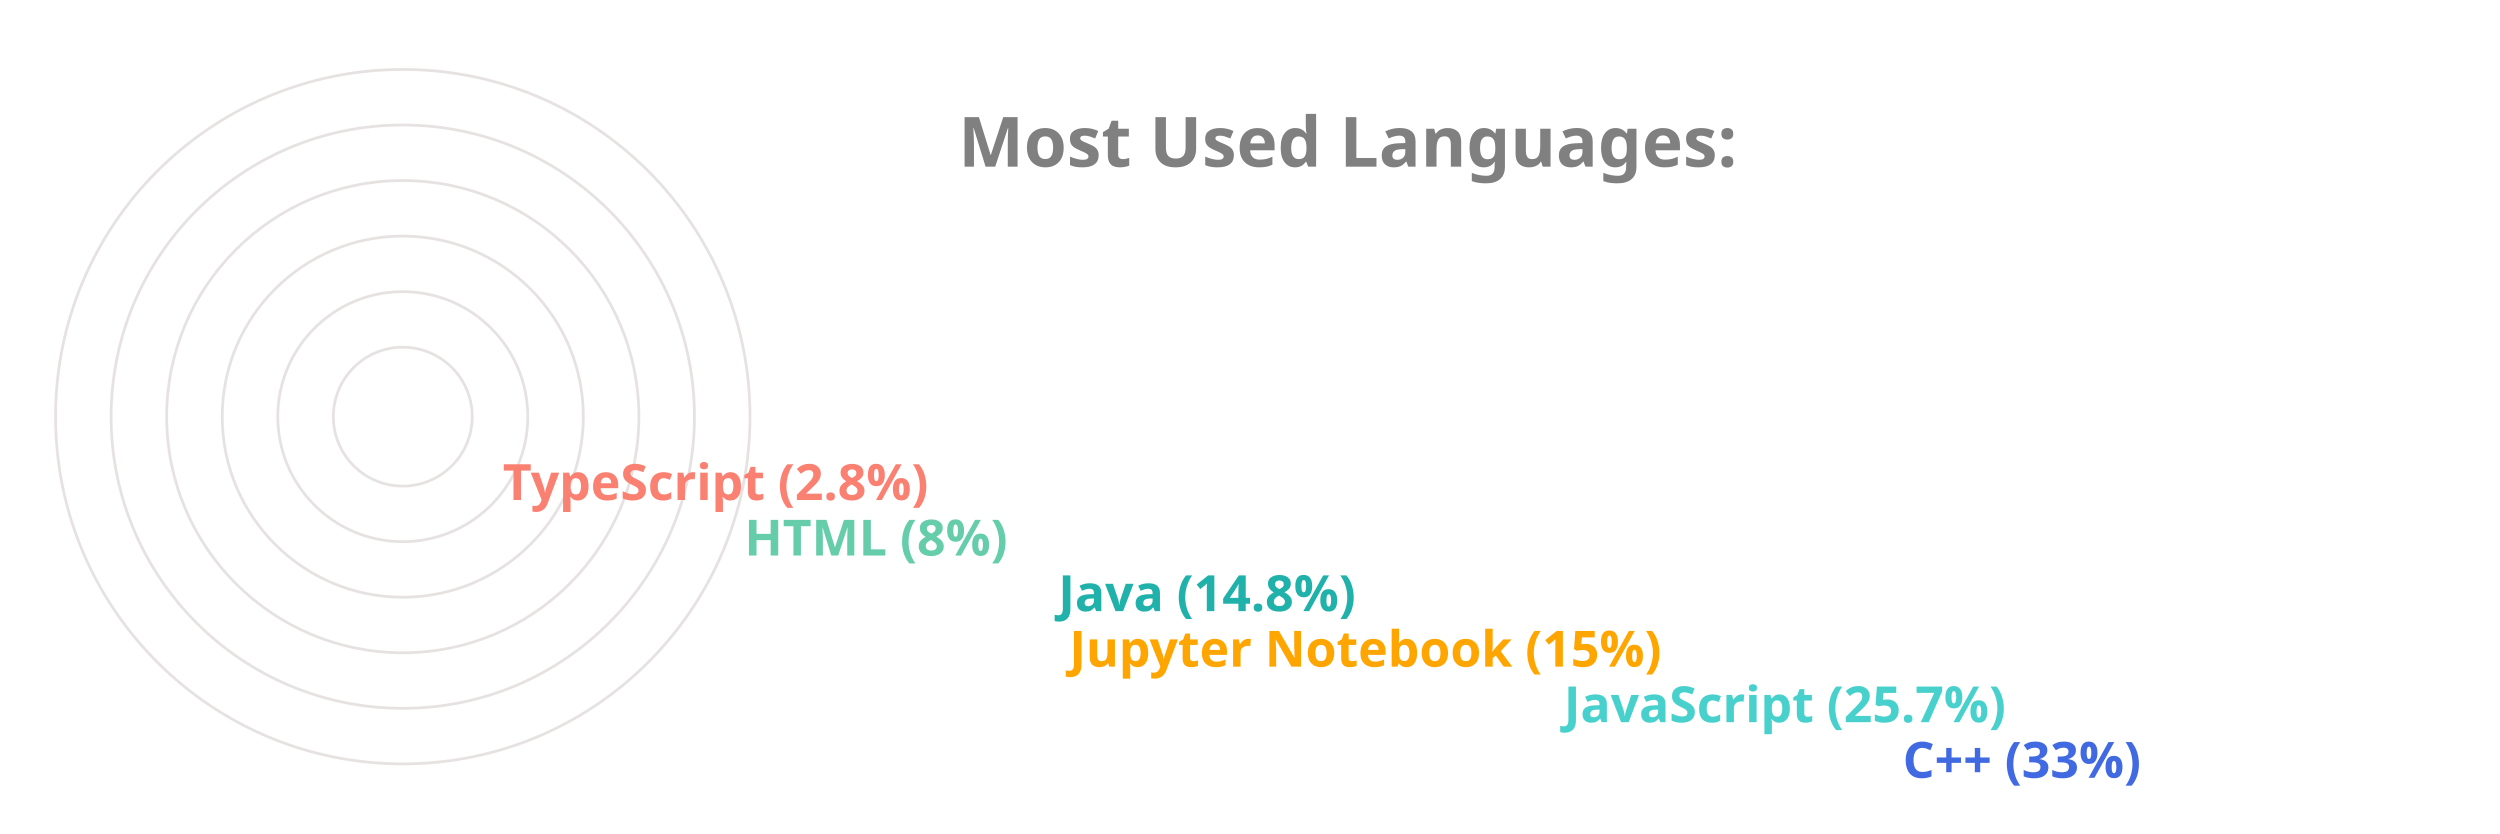
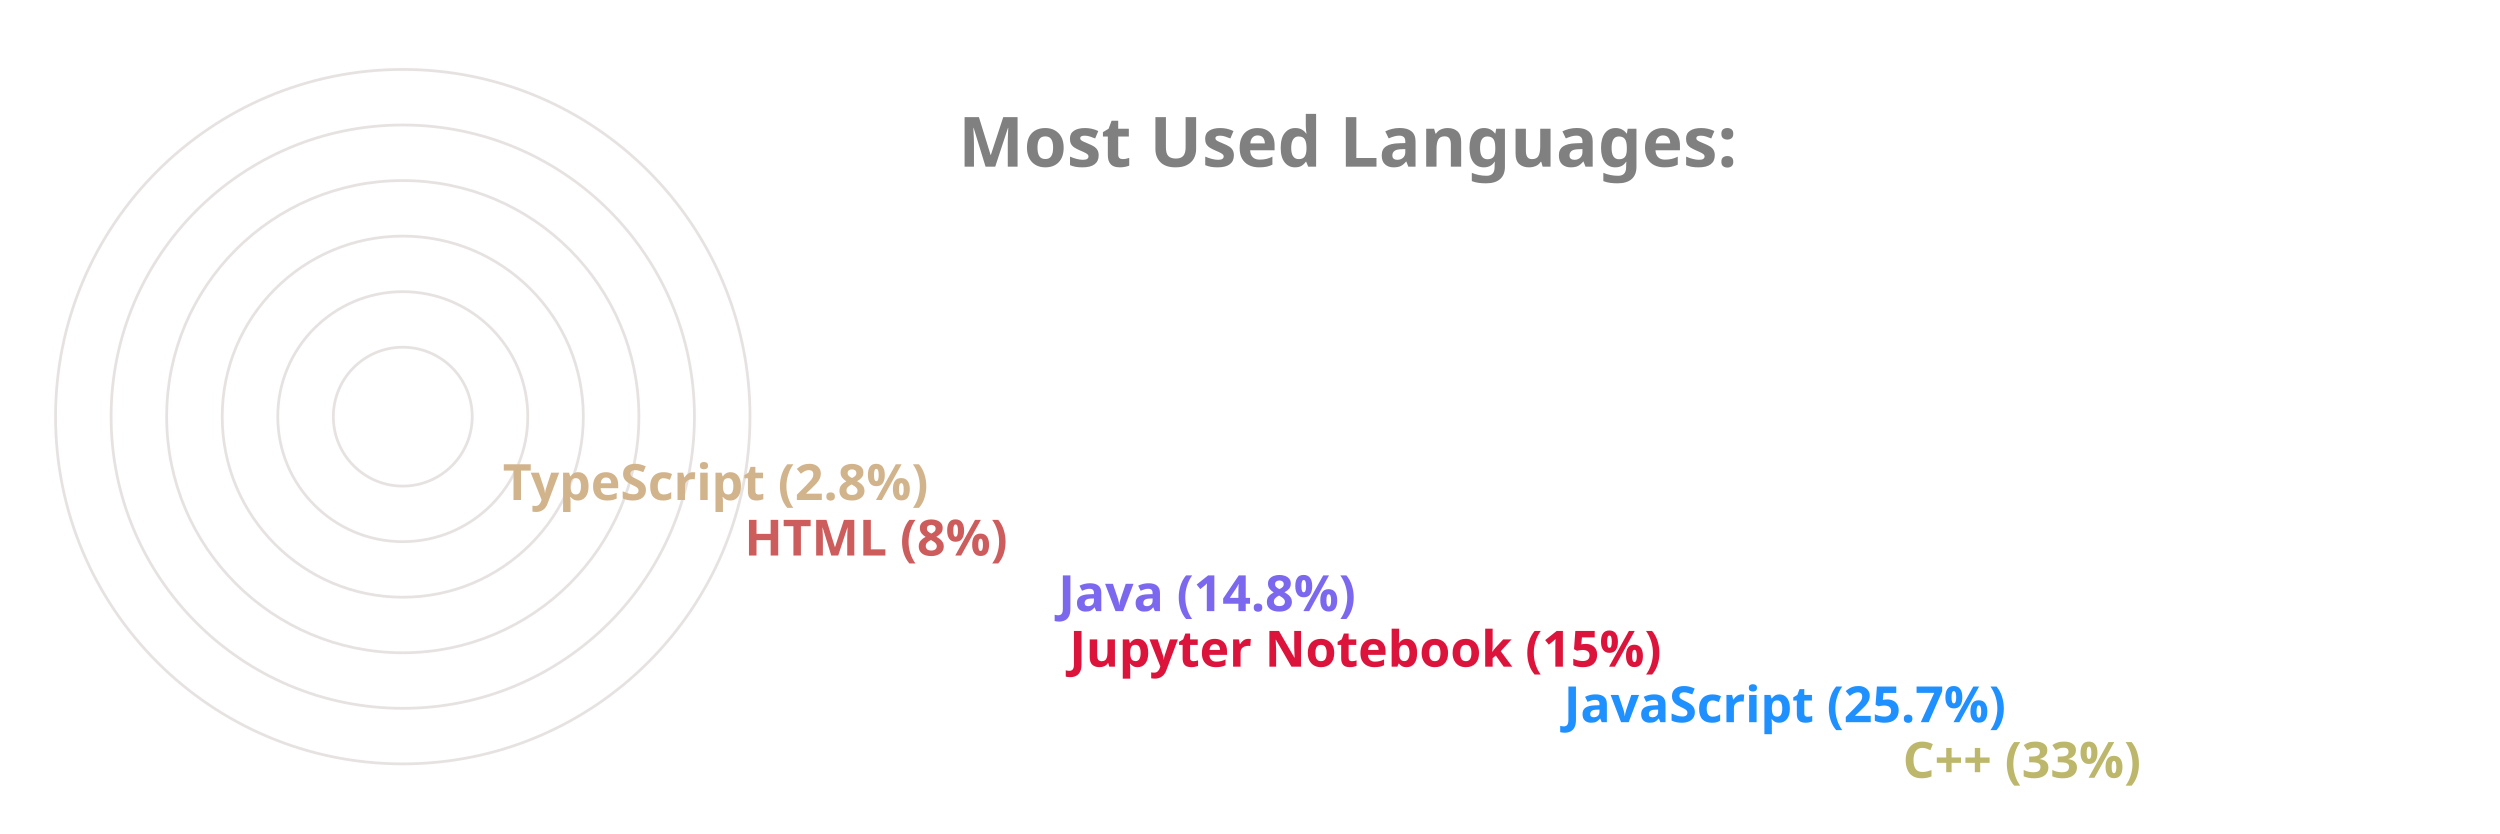
<svg xmlns="http://www.w3.org/2000/svg" viewBox="0 0 650 300" height="200px" width="600px">
  <style>
		.label {
			font: bold 25px sans-serif;
			color: #404040;
			-webkit-text-stroke: 1px white;
	  	}
		.name {
			font: bold 18px sans-serif;
			color: #404040;
	  	}

		.line {
			stroke-dasharray: 1000;
			stroke-dashoffset: 1000;
			animation: dash 3.5s ease-in-out forwards;	
			animation-iteration-count: infinite;
			animation-direction: alternate-reverse;
		}

		.path {
			stroke-dasharray: 1000;
			stroke-dashoffset: 1000;
			animation: dash 3.5s ease-in-out forwards;	
			animation-iteration-count: infinite;
			animation-direction: alternate-reverse;
		}
		  
		@keyframes dash {
			to {
				stroke-dashoffset: 0;
			}
		}

	</style>
  <g stroke="#E6E2E1" fill="none" stroke-width="1">
    <circle cx="20" cy="150" r="125" />
    <circle cx="20" cy="150" r="105" />
    <circle cx="20" cy="150" r="85" />
    <circle cx="20" cy="150" r="65" />
    <circle cx="20" cy="150" r="45" />
    <circle cx="20" cy="150" r="25" />
  </g>
  <g fill="none" stroke-width="20" class="line">
-     <line x2="550" y2="275" x1="20" y1="275" stroke="RoyalBlue" />
-     <line x2="428" y2="255" x1="20" y1="255" stroke="MediumTurquoise" />
-     <line x2="250" y2="235" x1="20" y1="235" stroke="Orange" />
-     <line x2="246" y2="215" x1="20" y1="215" stroke="LightSeaGreen" />
-     <line x2="133" y2="195" x1="20" y1="195" stroke="MediumAquaMarine" />
-     <line x2="46" y2="175" x1="20" y1="175" stroke="Salmon" />
+     <line x2="550" y2="275" x1="20" y1="275" stroke="DarkKhaki" />
+     <line x2="428" y2="255" x1="20" y1="255" stroke="DodgerBlue" />
+     <line x2="250" y2="235" x1="20" y1="235" stroke="Crimson" />
+     <line x2="246" y2="215" x1="20" y1="215" stroke="MediumSlateBlue" />
+     <line x2="133" y2="195" x1="20" y1="195" stroke="IndianRed" />
+     <line x2="46" y2="175" x1="20" y1="175" stroke="Tan" />
  </g>
  <g fill="none" stroke-width="20" stroke-linecap="round" class="path">
-     <path d="M 20 275 A 125 125 45 0 1 -84 81" stroke="RoyalBlue" />
-     <path d="M 20 255 A 105 105 45 0 1 -74 103" stroke="MediumTurquoise" />
-     <path d="M 20 235 A 85 85 45 0 1 -62 128" stroke="Orange" />
-     <path d="M 20 215 A 65 65 45 0 1 -42 133" stroke="LightSeaGreen" />
-     <path d="M 20 195 A 45 45 45 0 1 -24 143" stroke="MediumAquaMarine" />
-     <path d="M 20 175 A 25 25 45 0 1 -4 148" stroke="Salmon" />
+     <path d="M 20 275 A 125 125 45 0 1 -84 81" stroke="DarkKhaki" />
+     <path d="M 20 255 A 105 105 45 0 1 -74 103" stroke="DodgerBlue" />
+     <path d="M 20 235 A 85 85 45 0 1 -62 128" stroke="Crimson" />
+     <path d="M 20 215 A 65 65 45 0 1 -42 133" stroke="MediumSlateBlue" />
+     <path d="M 20 195 A 45 45 45 0 1 -24 143" stroke="IndianRed" />
+     <path d="M 20 175 A 25 25 45 0 1 -4 148" stroke="Tan" />
  </g>
  <g class="name">
-     <text x="560" y="280" fill="RoyalBlue">C++ (33%)</text>
-     <text x="438" y="260" fill="MediumTurquoise">JavaScript (25.7%)</text>
-     <text x="260" y="240" fill="Orange">Jupyter Notebook (15%)</text>
-     <text x="256" y="220" fill="LightSeaGreen">Java (14.8%)</text>
-     <text x="143" y="200" fill="MediumAquaMarine">HTML (8%)</text>
-     <text x="56" y="180" fill="Salmon">TypeScript (2.8%)</text>
+     <text x="560" y="280" fill="DarkKhaki">C++ (33%)</text>
+     <text x="438" y="260" fill="DodgerBlue">JavaScript (25.7%)</text>
+     <text x="260" y="240" fill="Crimson">Jupyter Notebook (15%)</text>
+     <text x="256" y="220" fill="MediumSlateBlue">Java (14.8%)</text>
+     <text x="143" y="200" fill="IndianRed">HTML (8%)</text>
+     <text x="56" y="180" fill="Tan">TypeScript (2.8%)</text>
  </g>
  <g class="label">
    <text x="220" y="60" fill="grey">Most Used Languages:</text>
  </g>
</svg>
